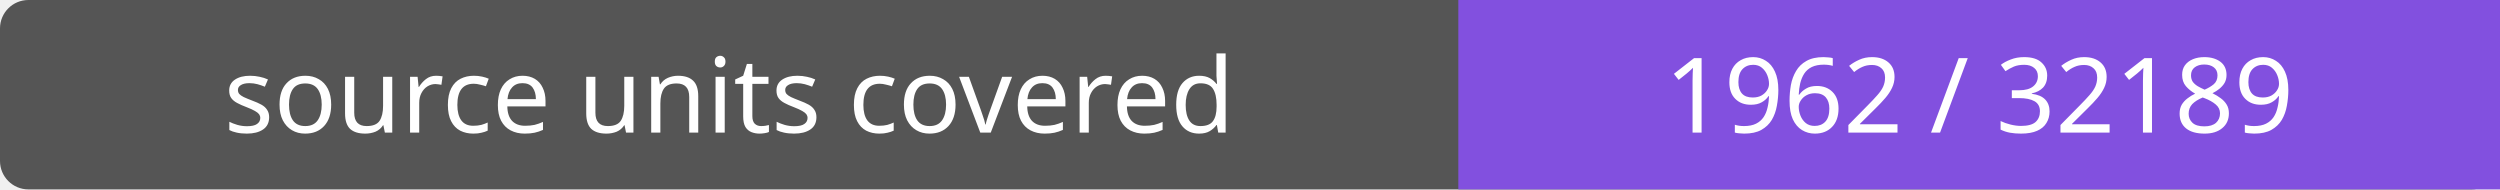
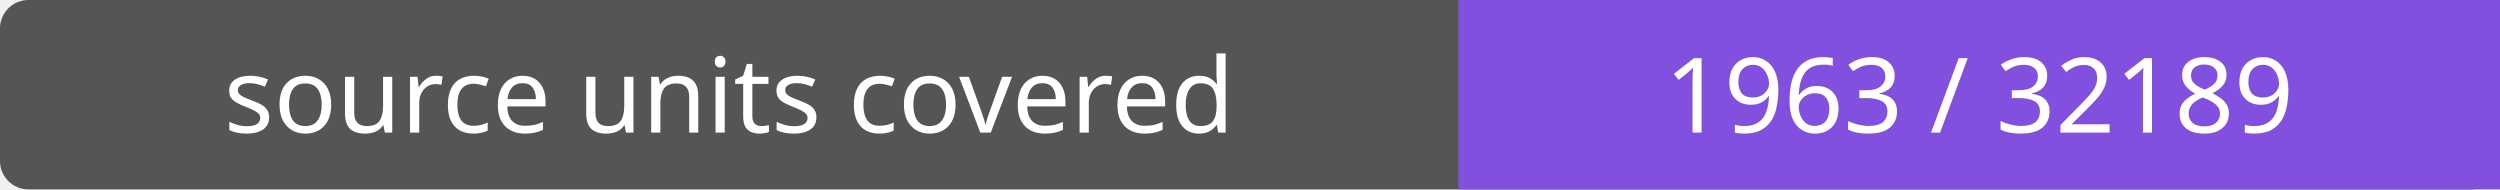
- <svg xmlns="http://www.w3.org/2000/svg" width="264" height="20" role="img" aria-label="source units covered: 1962 / 32189">
+ <svg xmlns="http://www.w3.org/2000/svg" width="264" height="20" role="img" aria-label="source units covered: 1963 / 32189">
  <rect width="264" height="20" rx="3" fill="#555" />
  <path fill="#8250df" d="M154 0h110v20H154z" />
  <g fill="#fff" text-anchor="middle" font-family="Verdana,sans-serif" font-size="11">
    <text x="77.0" y="14">source units covered</text>
-     <text x="209.0" y="14">1962 / 32189</text>
+     <text x="209.0" y="14">1963 / 32189</text>
  </g>
</svg>
